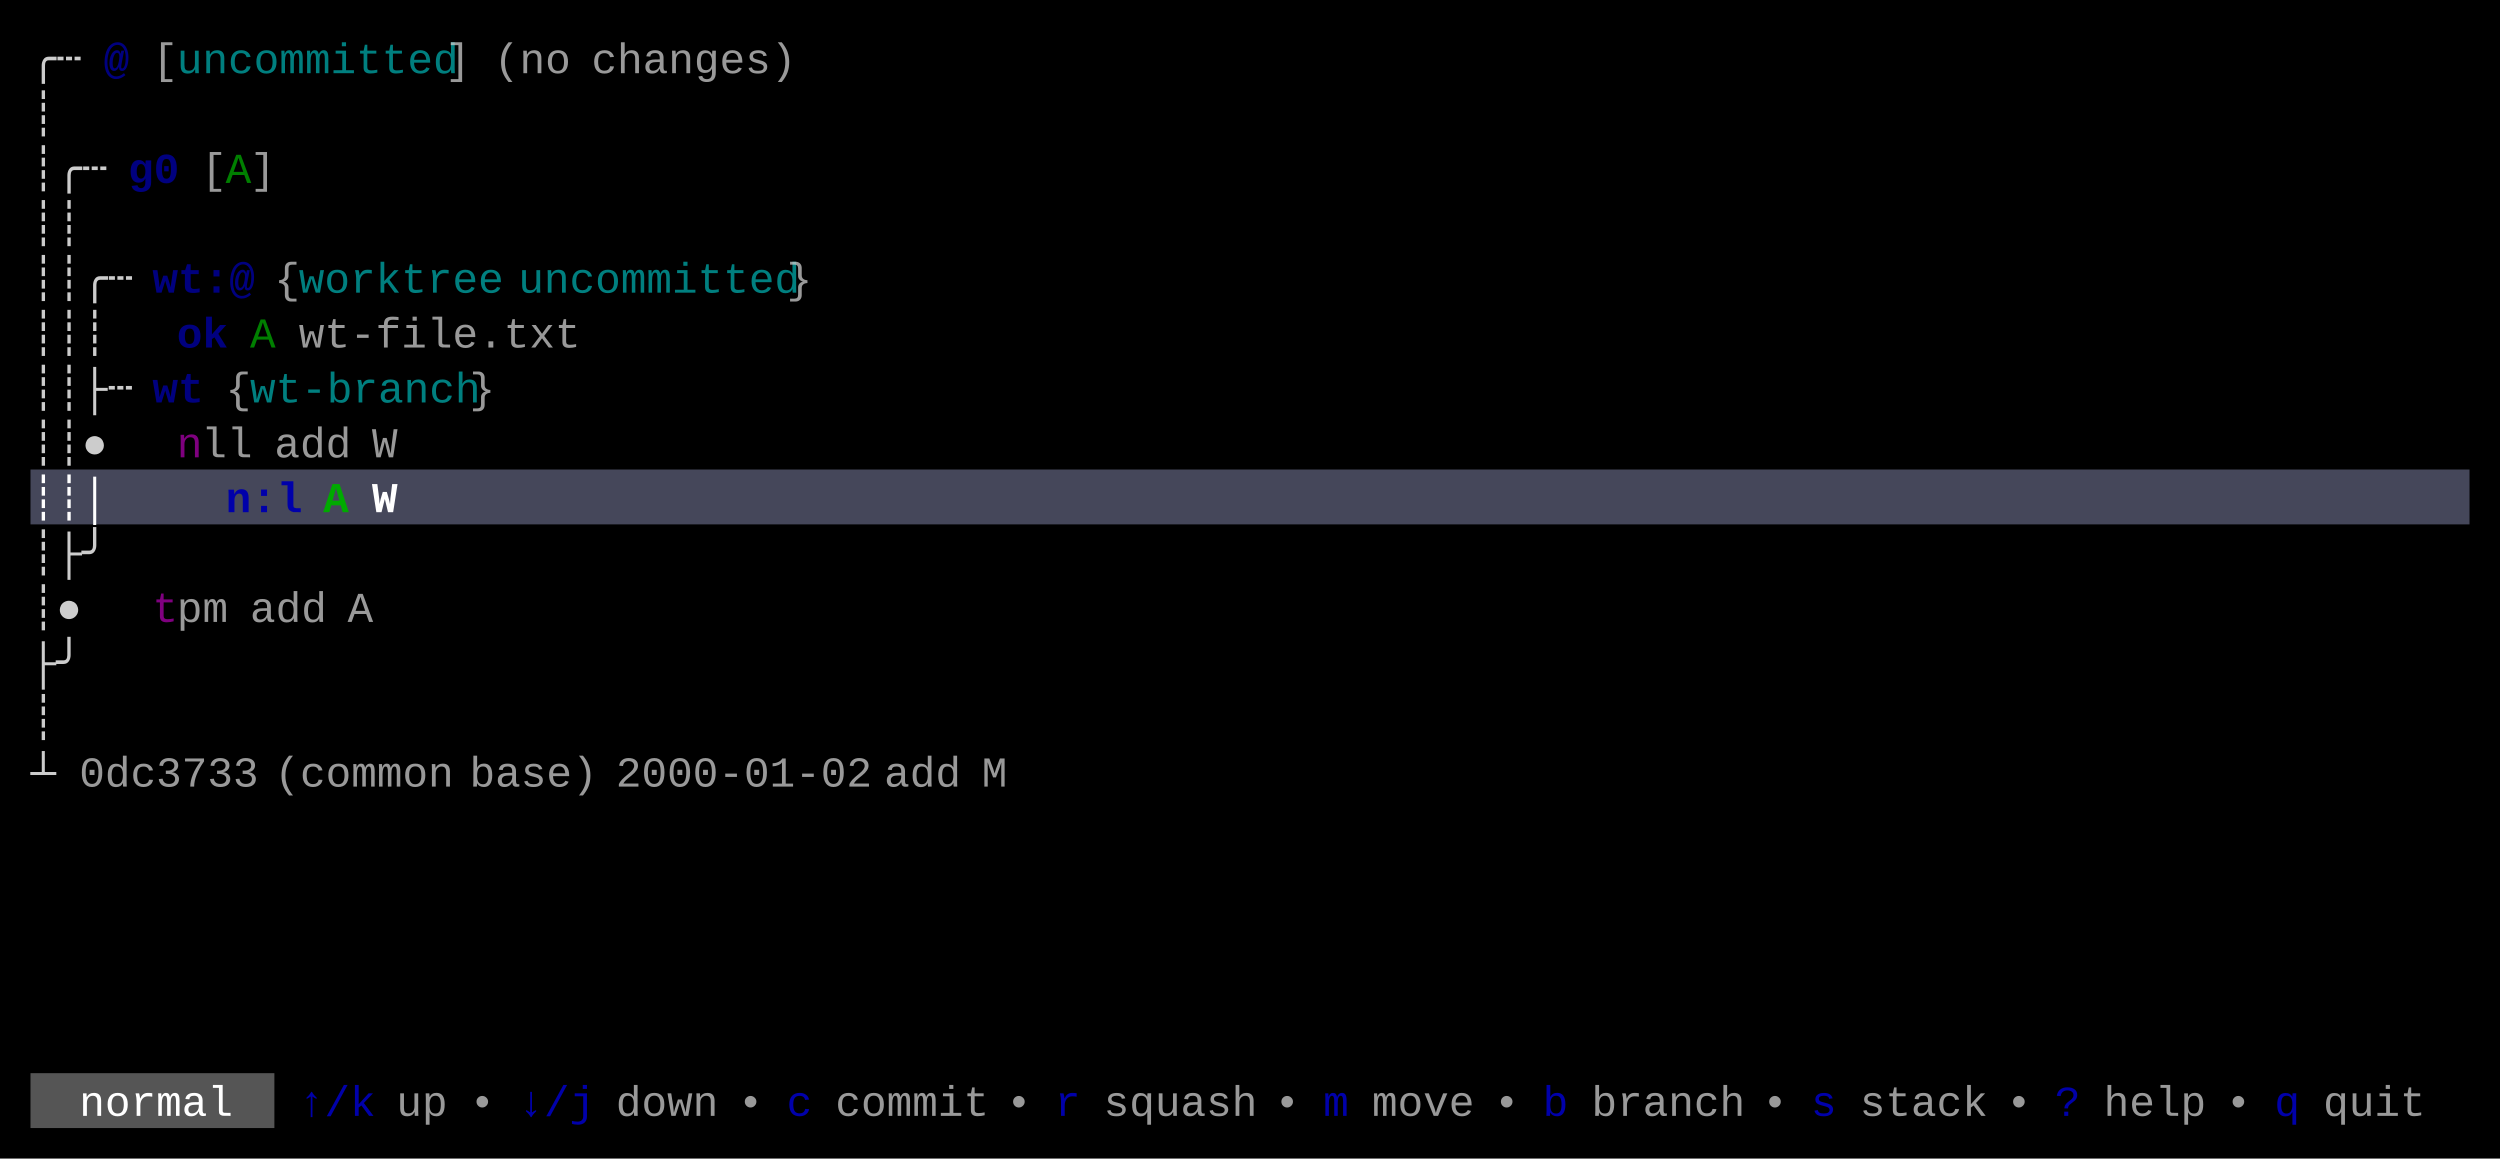
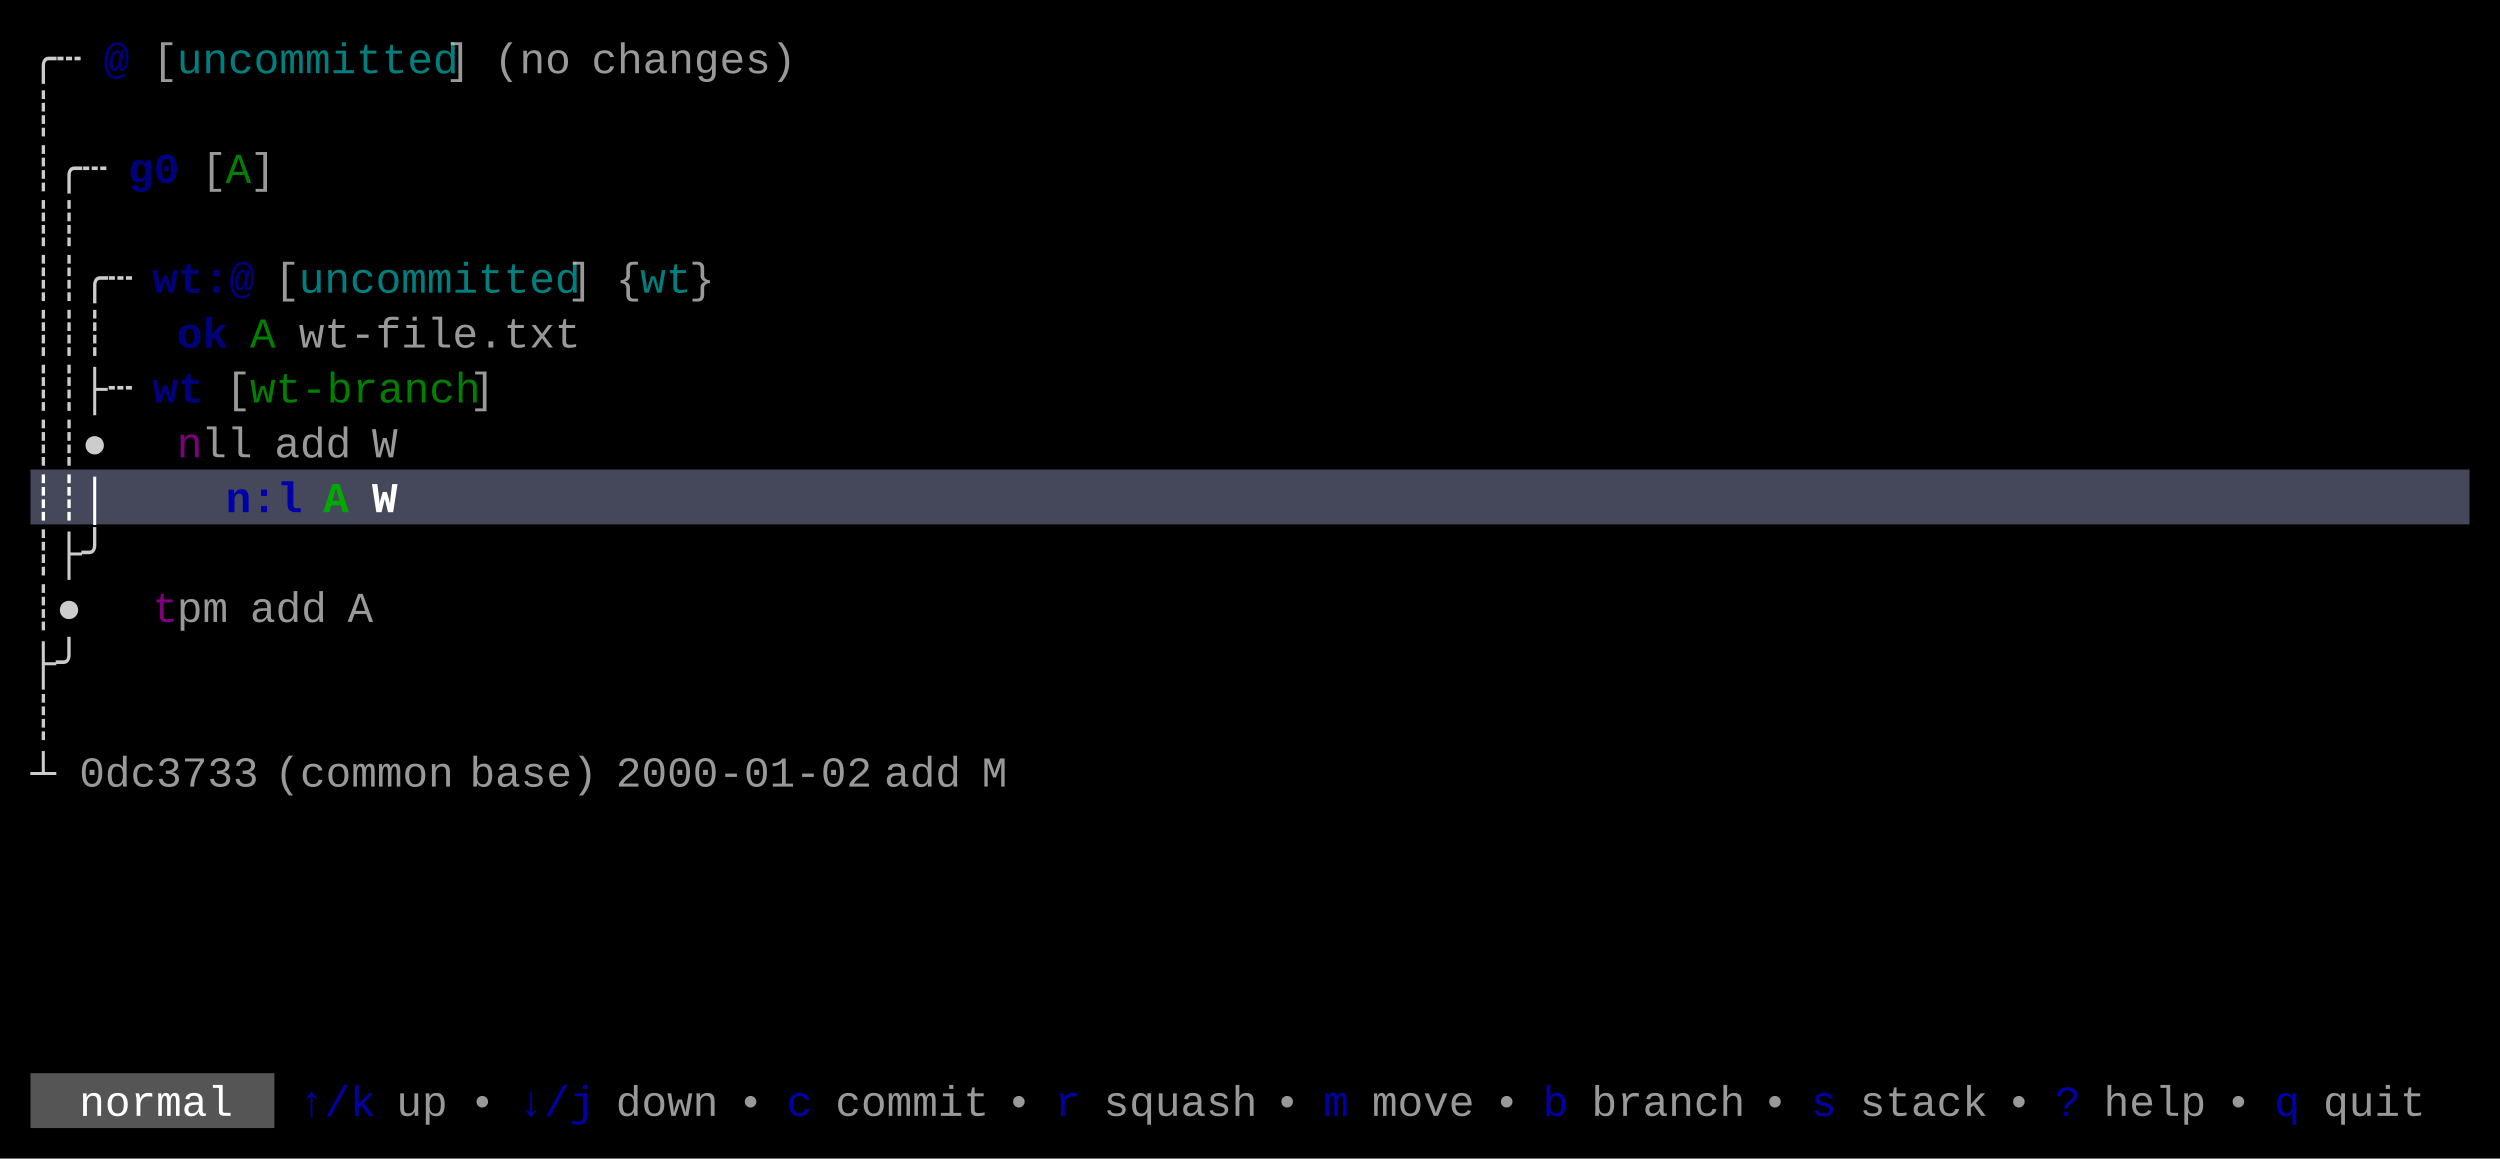
<svg xmlns="http://www.w3.org/2000/svg" width="820" height="380" viewBox="0 0 820 380">
  <rect x="0" y="0" width="820" height="380" fill="#000000" />
  <rect x="10" y="154" width="800" height="18" fill="#45475A" />
  <rect x="10" y="352" width="80" height="18" fill="#555555" />
  <g font-family="Menlo, Monaco, 'Courier New', monospace" font-size="14" xml:space="preserve">
    <text x="10 18" y="24" style="fill:#CCCCCC;">╭┄</text>
    <text x="34" y="24" style="fill:#0000AA;font-weight:bold;opacity:0.75;">@</text>
    <text x="50" y="24" style="fill:#CCCCCC;opacity:0.75;">[</text>
    <text x="58 66 74 82 90 98 106 114 122 130 138" y="24" style="fill:#00AAAA;opacity:0.75;">uncommitted</text>
    <text x="146" y="24" style="fill:#CCCCCC;opacity:0.75;">]</text>
    <text x="162 170 178" y="24" style="fill:#CCCCCC;opacity:0.75;">(no</text>
    <text x="194 202 210 218 226 234 242 250" y="24" style="fill:#CCCCCC;opacity:0.75;">changes)</text>
    <text x="10" y="42" style="fill:#CCCCCC;">┊</text>
    <text x="10 18 26" y="60" style="fill:#CCCCCC;">┊╭┄</text>
    <text x="42 50" y="60" style="fill:#0000AA;font-weight:bold;opacity:0.75;">g0</text>
    <text x="66" y="60" style="fill:#CCCCCC;opacity:0.75;">[</text>
    <text x="74" y="60" style="fill:#00AA00;opacity:0.75;">A</text>
    <text x="82" y="60" style="fill:#CCCCCC;opacity:0.75;">]</text>
    <text x="10 18" y="78" style="fill:#CCCCCC;">┊┊</text>
    <text x="10 18 26 34" y="96" style="fill:#CCCCCC;">┊┊╭┄</text>
    <text x="50 58 66 74" y="96" style="fill:#0000AA;font-weight:bold;opacity:0.75;">wt:@</text>
-     <text x="90" y="96" style="fill:#CCCCCC;opacity:0.75;">{</text>
-     <text x="98 106 114 122 130 138 146 154" y="96" style="fill:#00AAAA;opacity:0.75;">worktree</text>
-     <text x="170 178 186 194 202 210 218 226 234 242 250" y="96" style="fill:#00AAAA;opacity:0.75;">uncommitted</text>
-     <text x="258" y="96" style="fill:#CCCCCC;opacity:0.75;">}</text>
+     <text x="90" y="96" style="fill:#CCCCCC;opacity:0.75;">[</text>
+     <text x="98 106 114 122 130 138 146 154 162 170 178" y="96" style="fill:#00AAAA;opacity:0.75;">uncommitted</text>
+     <text x="186" y="96" style="fill:#CCCCCC;opacity:0.75;">]</text>
+     <text x="202" y="96" style="fill:#CCCCCC;opacity:0.75;">{</text>
+     <text x="210 218" y="96" style="fill:#00AAAA;opacity:0.75;">wt</text>
+     <text x="226" y="96" style="fill:#CCCCCC;opacity:0.75;">}</text>
    <text x="10 18 26" y="114" style="fill:#CCCCCC;">┊┊┊</text>
    <text x="58 66" y="114" style="fill:#0000AA;font-weight:bold;opacity:0.75;">ok</text>
    <text x="82" y="114" style="fill:#00AA00;opacity:0.75;">A</text>
    <text x="98 106 114 122 130 138 146 154 162 170 178" y="114" style="fill:#CCCCCC;opacity:0.75;">wt-file.txt</text>
    <text x="10 18 26 34" y="132" style="fill:#CCCCCC;">┊┊├┄</text>
    <text x="50 58" y="132" style="fill:#0000AA;font-weight:bold;opacity:0.75;">wt</text>
-     <text x="74" y="132" style="fill:#CCCCCC;opacity:0.75;">{</text>
-     <text x="82 90 98 106 114 122 130 138 146" y="132" style="fill:#00AAAA;opacity:0.75;">wt-branch</text>
-     <text x="154" y="132" style="fill:#CCCCCC;opacity:0.75;">}</text>
+     <text x="74" y="132" style="fill:#CCCCCC;opacity:0.75;">[</text>
+     <text x="82 90 98 106 114 122 130 138 146" y="132" style="fill:#00AA00;opacity:0.75;">wt-branch</text>
+     <text x="154" y="132" style="fill:#CCCCCC;opacity:0.75;">]</text>
    <text x="10 18 26" y="150" style="fill:#CCCCCC;">┊┊●</text>
    <text x="58" y="150" style="fill:#AA00AA;opacity:0.75;">n</text>
    <text x="66 74" y="150" style="fill:#CCCCCC;opacity:0.75;">ll</text>
    <text x="90 98 106" y="150" style="fill:#CCCCCC;opacity:0.75;">add</text>
    <text x="122" y="150" style="fill:#CCCCCC;opacity:0.75;">W</text>
    <text x="10 18 26" y="168" style="fill:#FFFFFF;font-weight:bold;">┊┊│</text>
    <text x="74 82 90" y="168" style="fill:#0000AA;font-weight:bold;">n:l</text>
    <text x="106" y="168" style="fill:#00AA00;font-weight:bold;">A</text>
    <text x="122" y="168" style="fill:#FFFFFF;font-weight:bold;">W</text>
    <text x="10 18 26" y="186" style="fill:#CCCCCC;">┊├╯</text>
    <text x="10 18" y="204" style="fill:#CCCCCC;">┊●</text>
    <text x="50" y="204" style="fill:#AA00AA;opacity:0.75;">t</text>
    <text x="58 66" y="204" style="fill:#CCCCCC;opacity:0.75;">pm</text>
    <text x="82 90 98" y="204" style="fill:#CCCCCC;opacity:0.75;">add</text>
    <text x="114" y="204" style="fill:#CCCCCC;opacity:0.75;">A</text>
    <text x="10 18" y="222" style="fill:#CCCCCC;">├╯</text>
    <text x="10" y="240" style="fill:#CCCCCC;">┊</text>
    <text x="10" y="258" style="fill:#CCCCCC;">┴</text>
    <text x="26 34 42 50 58 66 74" y="258" style="fill:#CCCCCC;opacity:0.75;">0dc3733</text>
    <text x="90 98 106 114 122 130 138" y="258" style="fill:#CCCCCC;opacity:0.75;">(common</text>
    <text x="154 162 170 178 186" y="258" style="fill:#CCCCCC;opacity:0.75;">base)</text>
    <text x="202 210 218 226 234 242 250 258 266 274" y="258" style="fill:#CCCCCC;opacity:0.75;">2000-01-02</text>
    <text x="290 298 306" y="258" style="fill:#CCCCCC;opacity:0.75;">add</text>
    <text x="322" y="258" style="fill:#CCCCCC;opacity:0.75;">M</text>
    <text x="26 34 42 50 58 66" y="366" style="fill:#FFFFFF;">normal</text>
    <text x="98 106 114" y="366" style="fill:#0000AA;">↑/k</text>
    <text x="130 138" y="366" style="fill:#CCCCCC;opacity:0.75;">up</text>
    <text x="154" y="366" style="fill:#CCCCCC;opacity:0.75;">•</text>
    <text x="170 178 186" y="366" style="fill:#0000AA;">↓/j</text>
    <text x="202 210 218 226" y="366" style="fill:#CCCCCC;opacity:0.75;">down</text>
    <text x="242" y="366" style="fill:#CCCCCC;opacity:0.75;">•</text>
    <text x="258" y="366" style="fill:#0000AA;">c</text>
    <text x="274 282 290 298 306 314" y="366" style="fill:#CCCCCC;opacity:0.75;">commit</text>
    <text x="330" y="366" style="fill:#CCCCCC;opacity:0.75;">•</text>
    <text x="346" y="366" style="fill:#0000AA;">r</text>
    <text x="362 370 378 386 394 402" y="366" style="fill:#CCCCCC;opacity:0.75;">squash</text>
    <text x="418" y="366" style="fill:#CCCCCC;opacity:0.75;">•</text>
    <text x="434" y="366" style="fill:#0000AA;">m</text>
    <text x="450 458 466 474" y="366" style="fill:#CCCCCC;opacity:0.75;">move</text>
    <text x="490" y="366" style="fill:#CCCCCC;opacity:0.75;">•</text>
    <text x="506" y="366" style="fill:#0000AA;">b</text>
    <text x="522 530 538 546 554 562" y="366" style="fill:#CCCCCC;opacity:0.75;">branch</text>
    <text x="578" y="366" style="fill:#CCCCCC;opacity:0.75;">•</text>
    <text x="594" y="366" style="fill:#0000AA;">s</text>
    <text x="610 618 626 634 642" y="366" style="fill:#CCCCCC;opacity:0.75;">stack</text>
    <text x="658" y="366" style="fill:#CCCCCC;opacity:0.75;">•</text>
    <text x="674" y="366" style="fill:#0000AA;">?</text>
    <text x="690 698 706 714" y="366" style="fill:#CCCCCC;opacity:0.75;">help</text>
    <text x="730" y="366" style="fill:#CCCCCC;opacity:0.75;">•</text>
    <text x="746" y="366" style="fill:#0000AA;">q</text>
    <text x="762 770 778 786" y="366" style="fill:#CCCCCC;opacity:0.75;">quit</text>
  </g>
</svg>
